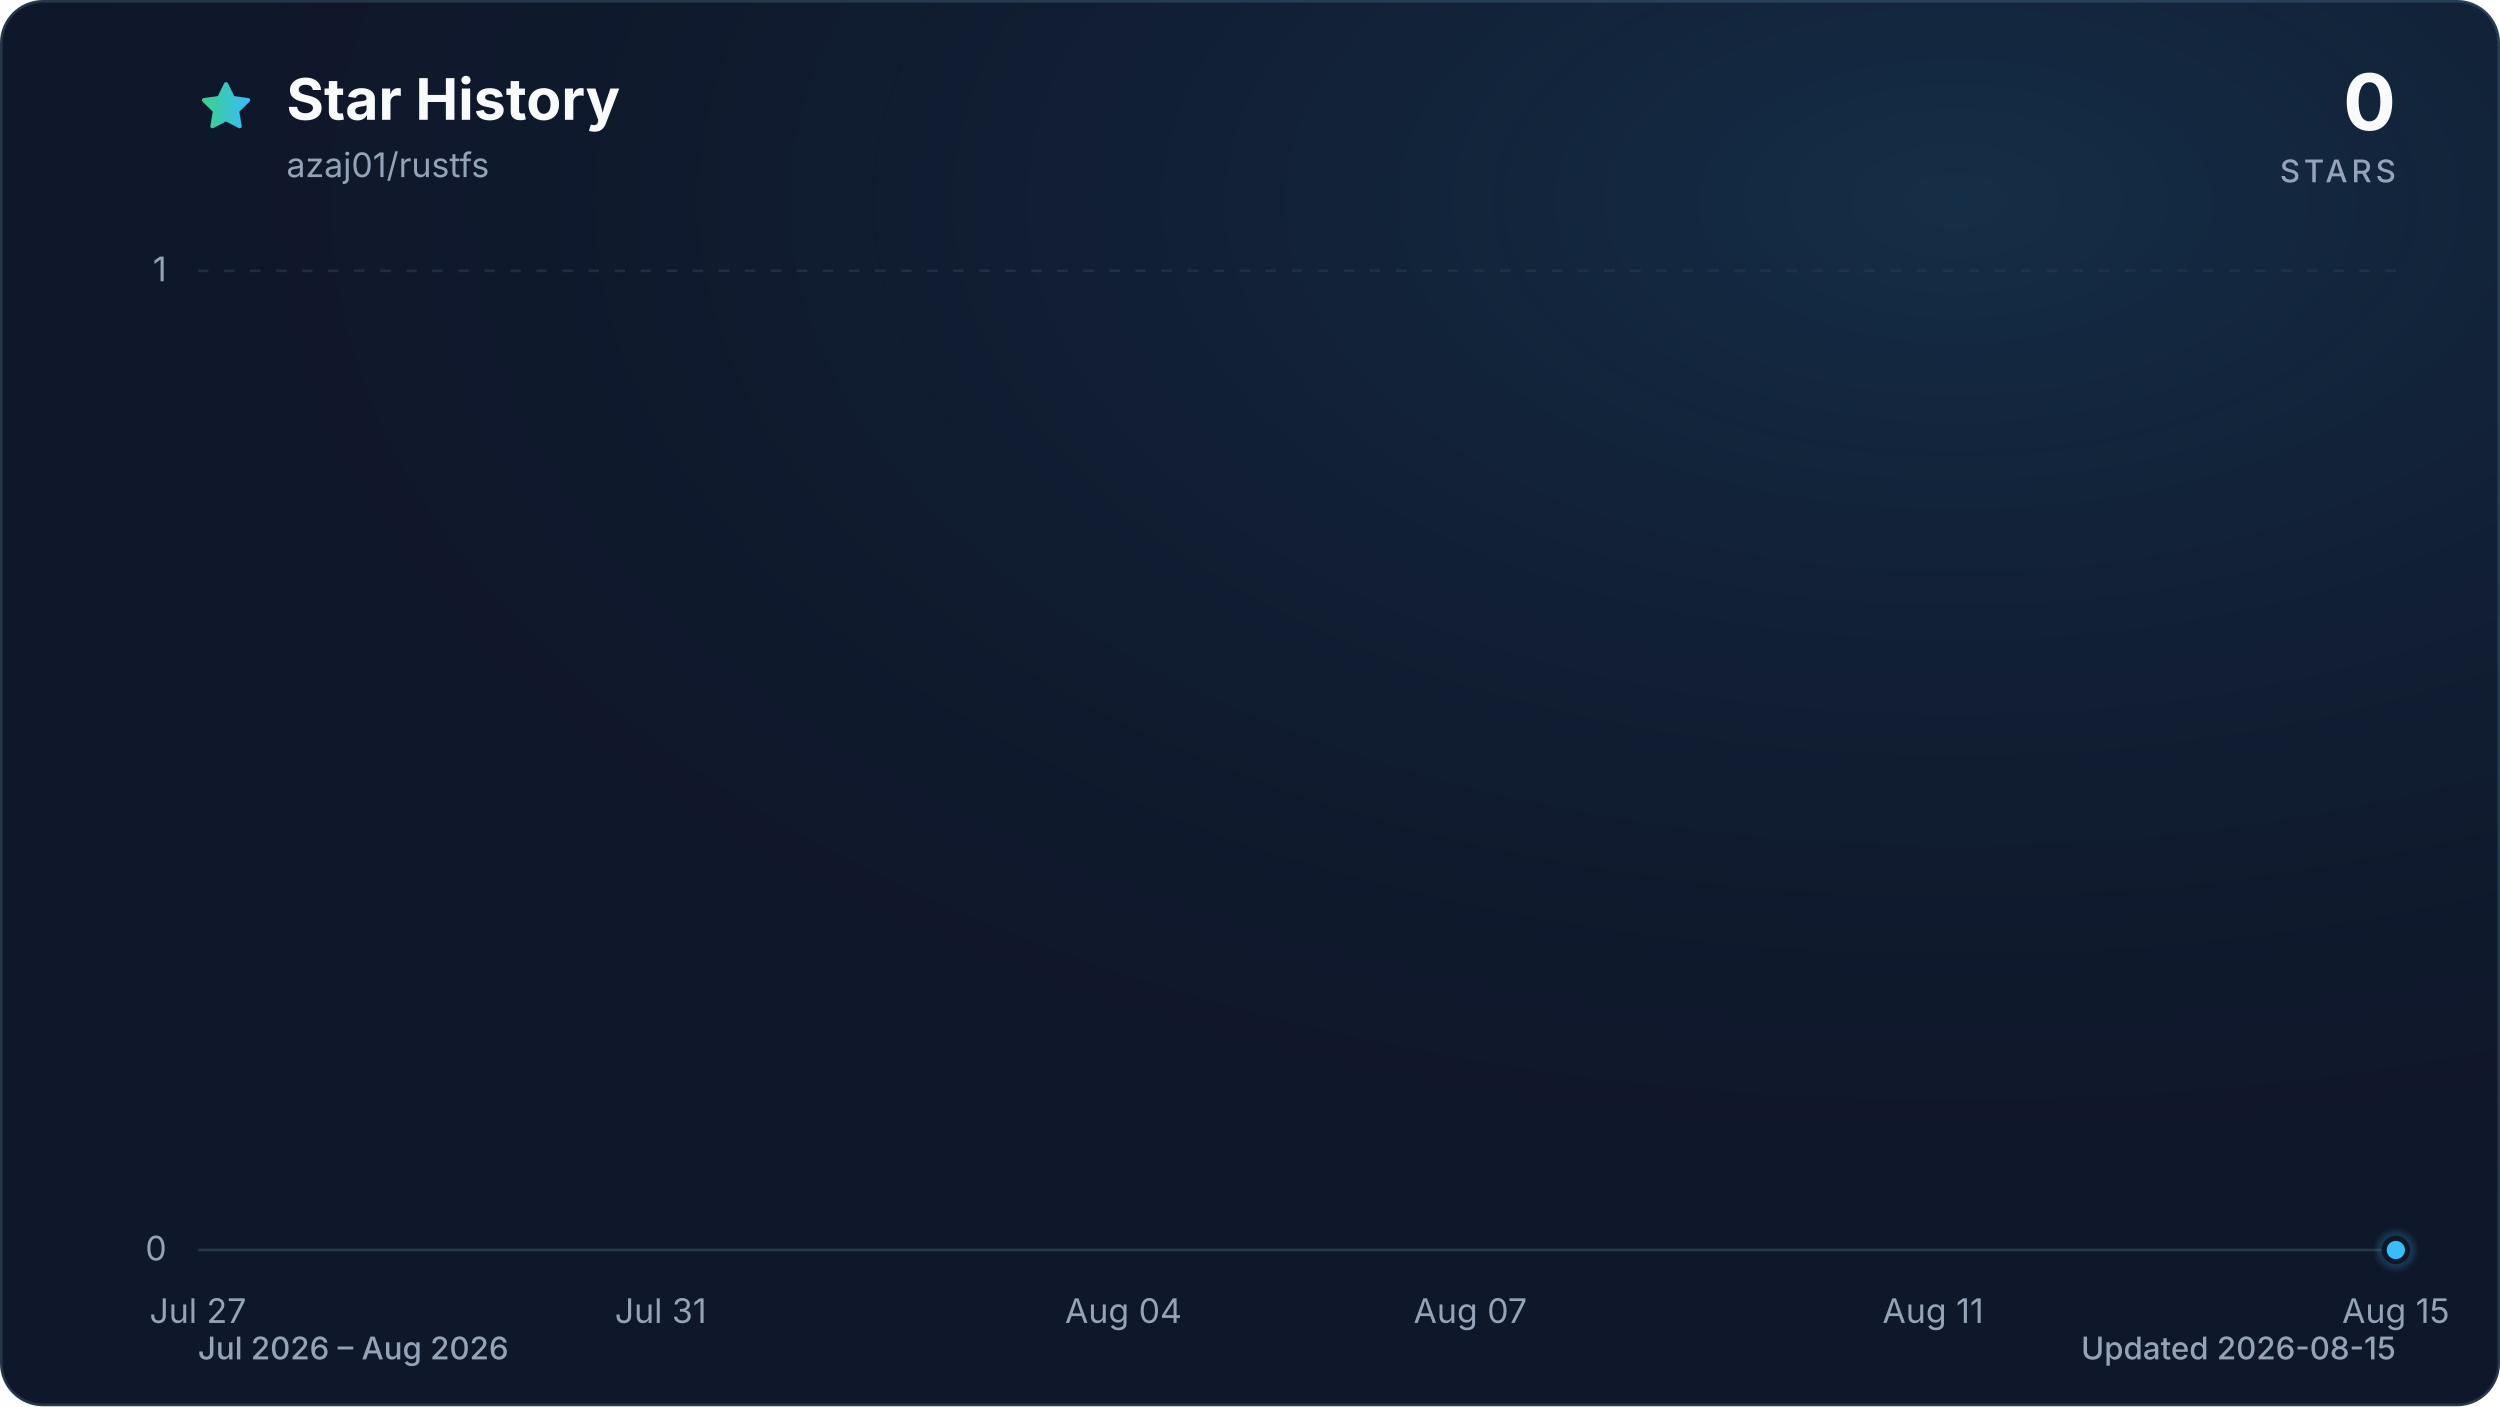
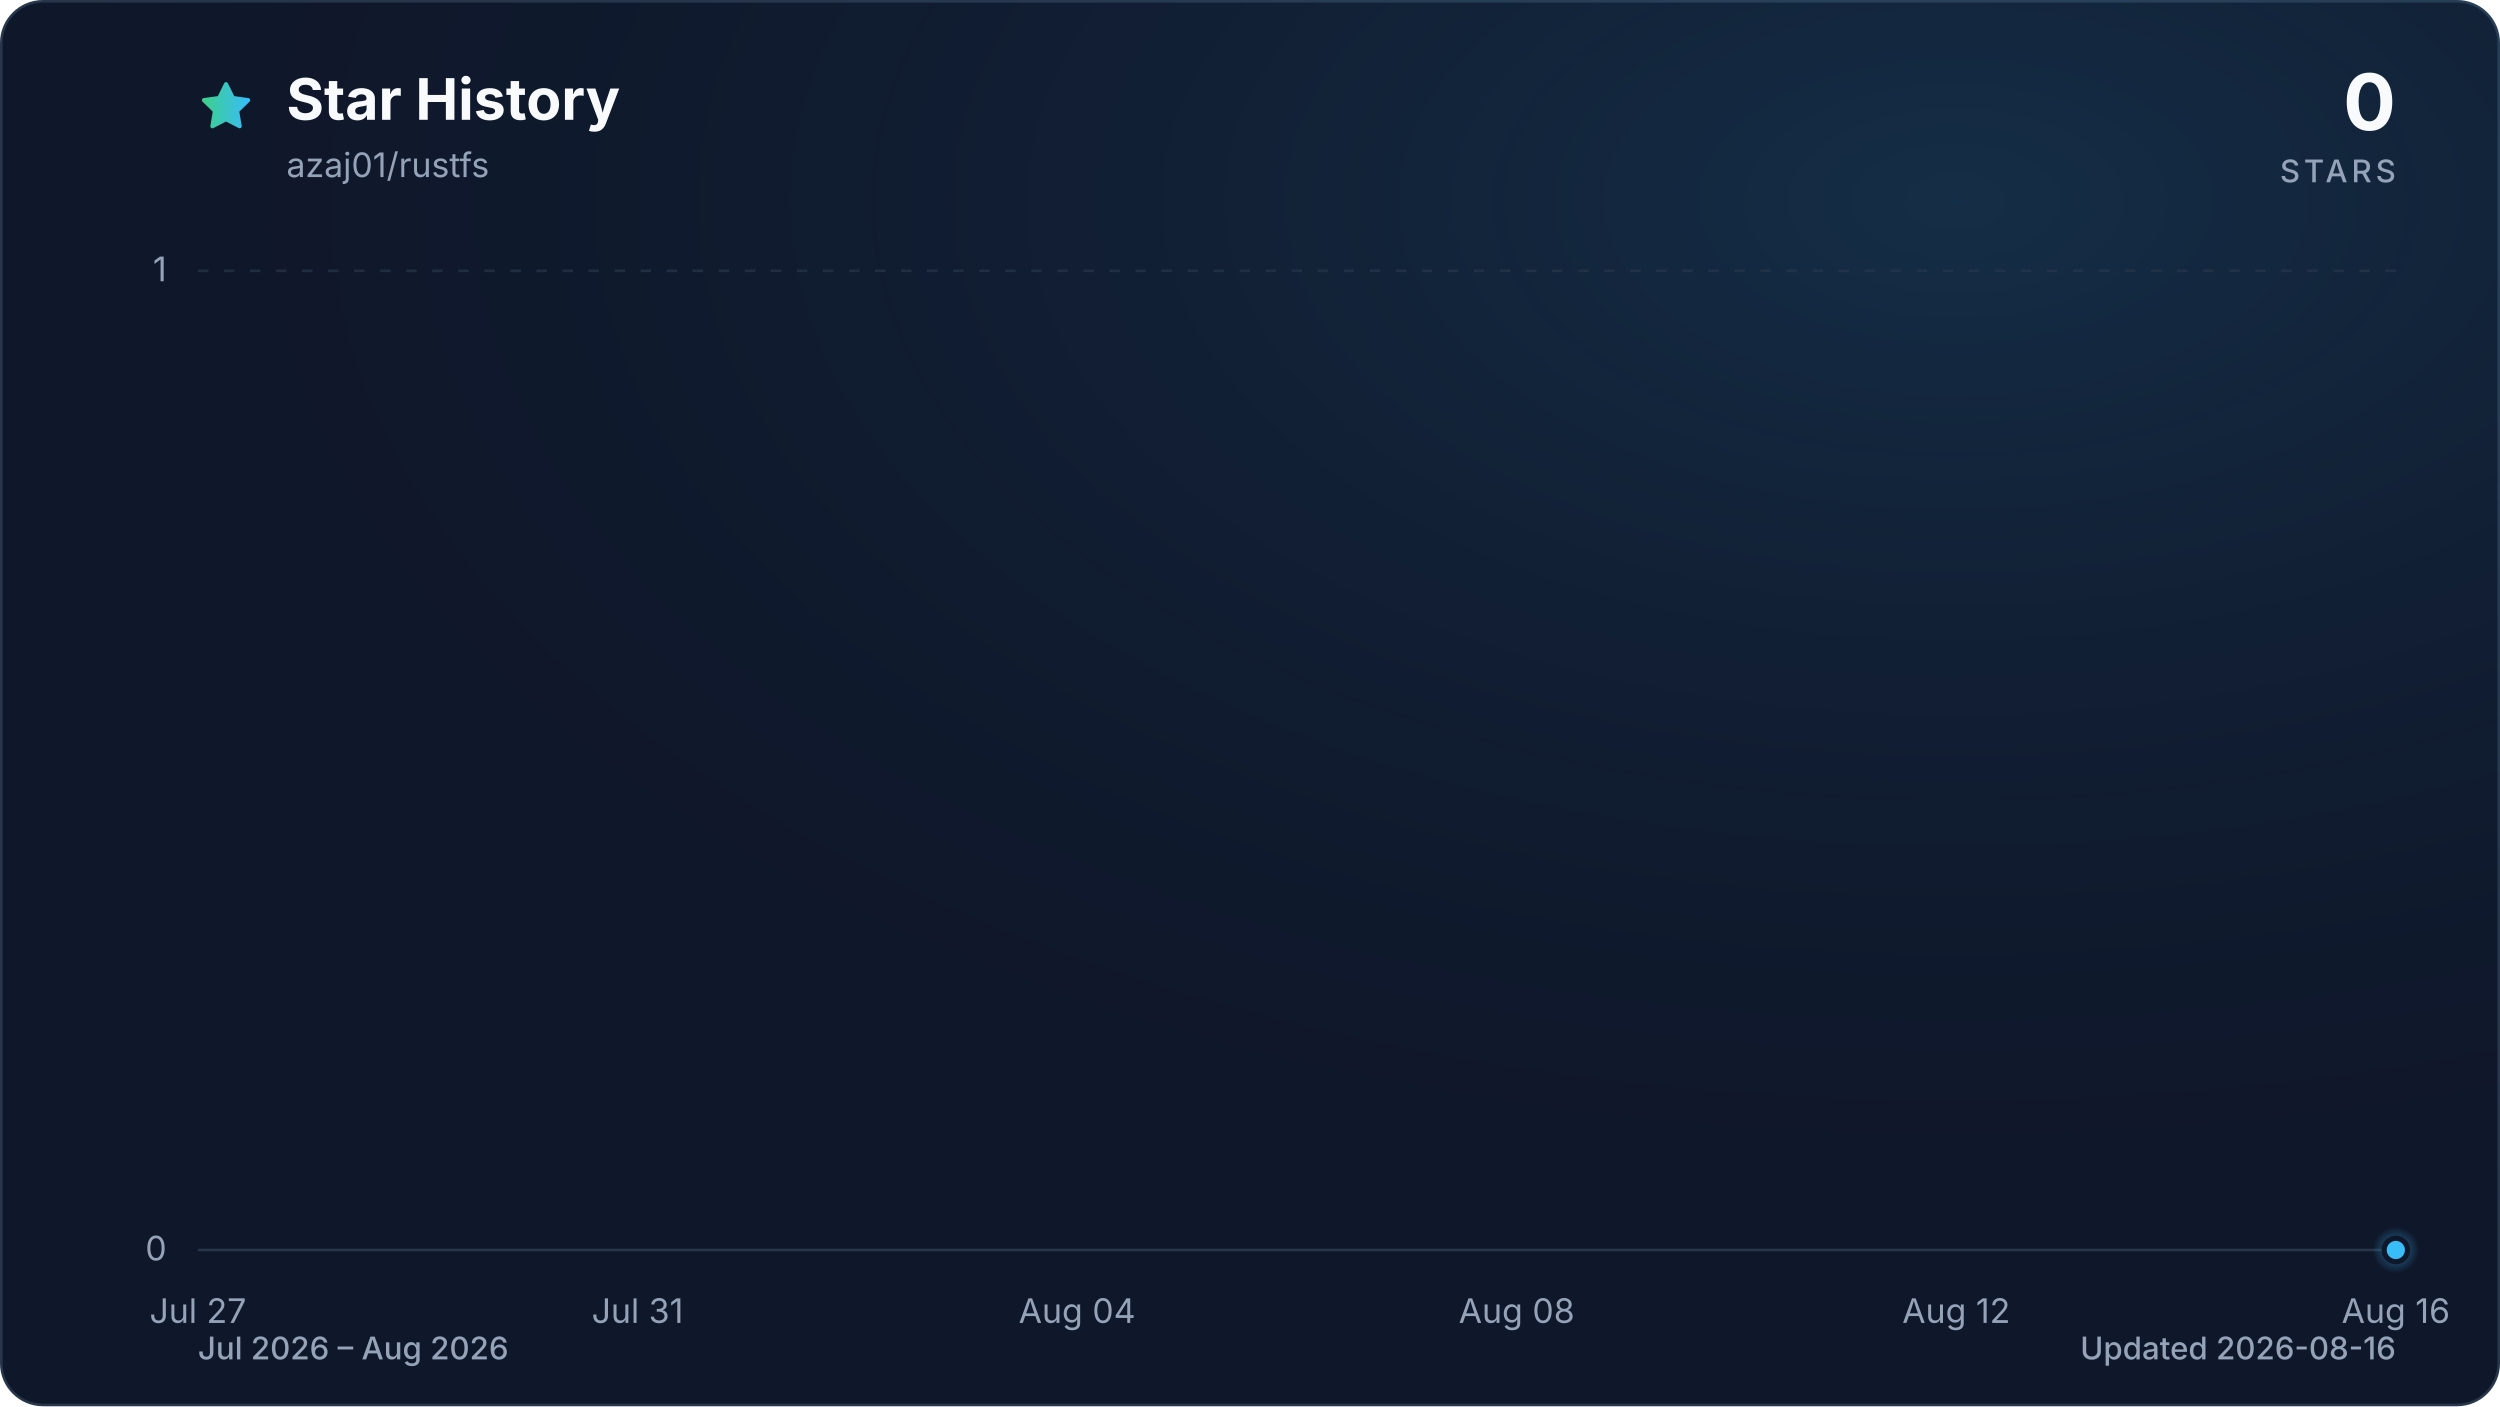
<svg xmlns="http://www.w3.org/2000/svg" viewBox="0 0 960 540" role="img" aria-labelledby="title description" data-style="gradient" data-variant="glow" data-animated="true">
  <defs>
    <linearGradient id="trend" x1="0" y1="0" x2="1" y2="0">
      <stop offset="0%" stop-color="#3ecf8e" />
      <stop offset="100%" stop-color="#38bdf8" />
    </linearGradient>
    <linearGradient id="area" x1="0" y1="0" x2="0" y2="1">
      <stop offset="0%" stop-color="#3ecf8e" stop-opacity="0.30" />
      <stop offset="55%" stop-color="#38bdf8" stop-opacity="0.10" />
      <stop offset="100%" stop-color="#38bdf8" stop-opacity="0.01" />
    </linearGradient>
    <radialGradient id="marker-halo" cx="50%" cy="50%" r="50%">
      <stop offset="0%" stop-color="#38bdf8" stop-opacity="0.55" />
      <stop offset="100%" stop-color="#38bdf8" stop-opacity="0" />
    </radialGradient>
    <radialGradient id="surface-glow" cx="78%" cy="14%" r="80%">
      <stop offset="0%" stop-color="#38bdf8" stop-opacity="0.14" />
      <stop offset="100%" stop-color="#0f172a" stop-opacity="0" />
    </radialGradient>
    <filter id="trend-glow" x="-20%" y="-20%" width="140%" height="140%">
      <feGaussianBlur stdDeviation="7" />
    </filter>
  </defs>
  <style>
.trend-enter{transform-box:fill-box;transform-origin:center;animation:trend-enter 520ms cubic-bezier(0.16,1,0.3,1)}
.marker-enter{transform-box:fill-box;transform-origin:center;animation:marker-enter 320ms cubic-bezier(0.16,1,0.3,1) 200ms both}
.marker-pulse{transform-box:fill-box;transform-origin:center;animation:marker-pulse 2.6s ease-out infinite}
@keyframes trend-enter{from{opacity:.35;transform:translateY(10px)}to{opacity:1;transform:translateY(0)}}
@keyframes marker-enter{from{opacity:0;transform:scale(.4)}to{opacity:1;transform:scale(1)}}
@keyframes marker-pulse{0%{opacity:.5;transform:scale(.7)}70%,100%{opacity:0;transform:scale(2.1)}}
@media (prefers-reduced-motion:reduce){.trend-enter,.marker-enter,.marker-pulse{animation:none!important}}
@media (prefers-reduced-motion:reduce){.marker-pulse{opacity:0}}
</style>
  <rect x="0.5" y="0.5" width="959" height="539" fill="#0f172a" stroke="#27364a" stroke-width="1" rx="16" />
  <rect width="960" height="540" fill="url(#surface-glow)" rx="16" />
  <path d="M12 2.6l2.9 5.9 6.5.9-4.7 4.6 1.1 6.5-5.8-3-5.8 3 1.1-6.5-4.7-4.6 6.5-.9L12 2.6Z" transform="translate(76 30) scale(.9)" fill="url(#trend)" stroke="url(#trend)" stroke-width="1.8" stroke-linejoin="round" aria-hidden="true" />
  <text x="110" y="46" fill="#f8fafc" font-family="ui-sans-serif, system-ui, -apple-system, BlinkMacSystemFont, 'Segoe UI', sans-serif" font-size="22" font-weight="700">Star History</text>
  <text x="110" y="68" fill="#94a3b8" font-family="ui-sans-serif, system-ui, -apple-system, BlinkMacSystemFont, 'Segoe UI', sans-serif" font-size="13">azaj01/rustfs</text>
  <text x="920" y="50" fill="#f8fafc" font-family="ui-sans-serif, system-ui, -apple-system, BlinkMacSystemFont, 'Segoe UI', sans-serif" font-size="30" font-weight="700" text-anchor="end">0</text>
  <text x="920" y="70" fill="#94a3b8" font-family="ui-sans-serif, system-ui, -apple-system, BlinkMacSystemFont, 'Segoe UI', sans-serif" font-size="12" font-weight="500" letter-spacing="1.5" text-anchor="end">STARS</text>
  <line x1="76" y1="480.0" x2="920" y2="480.0" stroke="#27364a" stroke-width="1" stroke-dasharray="0" opacity="1" />
  <text x="64" y="484.0" fill="#94a3b8" font-family="ui-sans-serif, system-ui, -apple-system, BlinkMacSystemFont, 'Segoe UI', sans-serif" font-size="13" text-anchor="end">0</text>
  <line x1="76" y1="104.0" x2="920" y2="104.0" stroke="#27364a" stroke-width="1" stroke-dasharray="4 6" opacity="0.7" />
  <text x="64" y="108.0" fill="#94a3b8" font-family="ui-sans-serif, system-ui, -apple-system, BlinkMacSystemFont, 'Segoe UI', sans-serif" font-size="13" text-anchor="end">1</text>
  <text x="76.0" y="508" fill="#94a3b8" font-family="ui-sans-serif, system-ui, -apple-system, BlinkMacSystemFont, 'Segoe UI', sans-serif" font-size="13" text-anchor="middle">Jul 27</text>
-   <text x="253.7" y="508" fill="#94a3b8" font-family="ui-sans-serif, system-ui, -apple-system, BlinkMacSystemFont, 'Segoe UI', sans-serif" font-size="13" text-anchor="middle">Jul 31</text>
-   <text x="431.4" y="508" fill="#94a3b8" font-family="ui-sans-serif, system-ui, -apple-system, BlinkMacSystemFont, 'Segoe UI', sans-serif" font-size="13" text-anchor="middle">Aug 04</text>
-   <text x="564.6" y="508" fill="#94a3b8" font-family="ui-sans-serif, system-ui, -apple-system, BlinkMacSystemFont, 'Segoe UI', sans-serif" font-size="13" text-anchor="middle">Aug 07</text>
-   <text x="742.3" y="508" fill="#94a3b8" font-family="ui-sans-serif, system-ui, -apple-system, BlinkMacSystemFont, 'Segoe UI', sans-serif" font-size="13" text-anchor="middle">Aug 11</text>
-   <text x="920.0" y="508" fill="#94a3b8" font-family="ui-sans-serif, system-ui, -apple-system, BlinkMacSystemFont, 'Segoe UI', sans-serif" font-size="13" text-anchor="middle">Aug 15</text>
+   <text x="244.8" y="508" fill="#94a3b8" font-family="ui-sans-serif, system-ui, -apple-system, BlinkMacSystemFont, 'Segoe UI', sans-serif" font-size="13" text-anchor="middle">Jul 31</text>
+   <text x="413.6" y="508" fill="#94a3b8" font-family="ui-sans-serif, system-ui, -apple-system, BlinkMacSystemFont, 'Segoe UI', sans-serif" font-size="13" text-anchor="middle">Aug 04</text>
+   <text x="582.4" y="508" fill="#94a3b8" font-family="ui-sans-serif, system-ui, -apple-system, BlinkMacSystemFont, 'Segoe UI', sans-serif" font-size="13" text-anchor="middle">Aug 08</text>
+   <text x="751.2" y="508" fill="#94a3b8" font-family="ui-sans-serif, system-ui, -apple-system, BlinkMacSystemFont, 'Segoe UI', sans-serif" font-size="13" text-anchor="middle">Aug 12</text>
+   <text x="920.0" y="508" fill="#94a3b8" font-family="ui-sans-serif, system-ui, -apple-system, BlinkMacSystemFont, 'Segoe UI', sans-serif" font-size="13" text-anchor="middle">Aug 16</text>
  <g class="trend-enter">
-     <path d="M 76.0 480.0 C 90.8 480.0, 105.6 480.0, 120.4 480.0 C 135.2 480.0, 150.0 480.0, 164.8 480.0 C 179.6 480.0, 194.5 480.0, 209.3 480.0 C 224.1 480.0, 238.9 480.0, 253.7 480.0 C 268.5 480.0, 283.3 480.0, 298.1 480.0 C 312.9 480.0, 327.7 480.0, 342.5 480.0 C 357.3 480.0, 372.1 480.0, 386.9 480.0 C 401.8 480.0, 416.6 480.0, 431.4 480.0 C 446.2 480.0, 461.0 480.0, 475.8 480.0 C 490.6 480.0, 505.4 480.0, 520.2 480.0 C 535.0 480.0, 549.8 480.0, 564.6 480.0 C 579.4 480.0, 594.2 480.0, 609.1 480.0 C 623.9 480.0, 638.7 480.0, 653.5 480.0 C 668.3 480.0, 683.1 480.0, 697.9 480.0 C 712.7 480.0, 727.5 480.0, 742.3 480.0 C 757.1 480.0, 771.9 480.0, 786.7 480.0 C 801.5 480.0, 816.4 480.0, 831.2 480.0 C 846.0 480.0, 860.8 480.0, 875.6 480.0 C 890.4 480.0, 905.2 480.0, 920.0 480.0 L 920.0 480.0 L 76.0 480.0 Z" fill="url(#area)" />
-     <path d="M 76.0 480.0 C 90.8 480.0, 105.6 480.0, 120.4 480.0 C 135.2 480.0, 150.0 480.0, 164.8 480.0 C 179.6 480.0, 194.5 480.0, 209.3 480.0 C 224.1 480.0, 238.9 480.0, 253.7 480.0 C 268.5 480.0, 283.3 480.0, 298.1 480.0 C 312.9 480.0, 327.7 480.0, 342.5 480.0 C 357.3 480.0, 372.1 480.0, 386.9 480.0 C 401.8 480.0, 416.6 480.0, 431.4 480.0 C 446.2 480.0, 461.0 480.0, 475.8 480.0 C 490.6 480.0, 505.4 480.0, 520.2 480.0 C 535.0 480.0, 549.8 480.0, 564.6 480.0 C 579.4 480.0, 594.2 480.0, 609.1 480.0 C 623.9 480.0, 638.7 480.0, 653.5 480.0 C 668.3 480.0, 683.1 480.0, 697.9 480.0 C 712.7 480.0, 727.5 480.0, 742.3 480.0 C 757.1 480.0, 771.9 480.0, 786.7 480.0 C 801.5 480.0, 816.4 480.0, 831.2 480.0 C 846.0 480.0, 860.8 480.0, 875.6 480.0 C 890.4 480.0, 905.2 480.0, 920.0 480.0" fill="none" stroke="url(#trend)" stroke-width="12" stroke-linecap="round" stroke-linejoin="round" opacity="0.16" filter="url(#trend-glow)" />
-     <path d="M 76.0 480.0 C 90.8 480.0, 105.6 480.0, 120.4 480.0 C 135.2 480.0, 150.0 480.0, 164.8 480.0 C 179.6 480.0, 194.5 480.0, 209.3 480.0 C 224.1 480.0, 238.9 480.0, 253.7 480.0 C 268.5 480.0, 283.3 480.0, 298.1 480.0 C 312.9 480.0, 327.7 480.0, 342.5 480.0 C 357.3 480.0, 372.1 480.0, 386.9 480.0 C 401.8 480.0, 416.6 480.0, 431.4 480.0 C 446.2 480.0, 461.0 480.0, 475.8 480.0 C 490.6 480.0, 505.4 480.0, 520.2 480.0 C 535.0 480.0, 549.8 480.0, 564.6 480.0 C 579.4 480.0, 594.2 480.0, 609.1 480.0 C 623.9 480.0, 638.7 480.0, 653.5 480.0 C 668.3 480.0, 683.1 480.0, 697.9 480.0 C 712.7 480.0, 727.5 480.0, 742.3 480.0 C 757.1 480.0, 771.9 480.0, 786.7 480.0 C 801.5 480.0, 816.4 480.0, 831.2 480.0 C 846.0 480.0, 860.8 480.0, 875.6 480.0 C 890.4 480.0, 905.2 480.0, 920.0 480.0" fill="none" stroke="url(#trend)" stroke-width="3" stroke-linecap="round" stroke-linejoin="round" />
+     <path d="M 76.0 480.0 C 90.1 480.0, 104.1 480.0, 118.2 480.0 C 132.3 480.0, 146.3 480.0, 160.4 480.0 C 174.5 480.0, 188.5 480.0, 202.6 480.0 C 216.7 480.0, 230.7 480.0, 244.8 480.0 C 258.9 480.0, 272.9 480.0, 287.0 480.0 C 301.1 480.0, 315.1 480.0, 329.2 480.0 C 343.3 480.0, 357.3 480.0, 371.4 480.0 C 385.5 480.0, 399.5 480.0, 413.6 480.0 C 427.7 480.0, 441.7 480.0, 455.8 480.0 C 469.9 480.0, 483.9 480.0, 498.0 480.0 C 512.1 480.0, 526.1 480.0, 540.2 480.0 C 554.3 480.0, 568.3 480.0, 582.4 480.0 C 596.5 480.0, 610.5 480.0, 624.6 480.0 C 638.7 480.0, 652.7 480.0, 666.8 480.0 C 680.9 480.0, 694.9 480.0, 709.0 480.0 C 723.1 480.0, 737.1 480.0, 751.2 480.0 C 765.3 480.0, 779.3 480.0, 793.4 480.0 C 807.5 480.0, 821.5 480.0, 835.6 480.0 C 849.7 480.0, 863.7 480.0, 877.8 480.0 C 891.9 480.0, 905.9 480.0, 920.0 480.0 L 920.0 480.0 L 76.0 480.0 Z" fill="url(#area)" />
+     <path d="M 76.0 480.0 C 90.1 480.0, 104.1 480.0, 118.2 480.0 C 132.3 480.0, 146.3 480.0, 160.4 480.0 C 174.5 480.0, 188.5 480.0, 202.6 480.0 C 216.7 480.0, 230.7 480.0, 244.8 480.0 C 258.9 480.0, 272.9 480.0, 287.0 480.0 C 301.1 480.0, 315.1 480.0, 329.2 480.0 C 343.3 480.0, 357.3 480.0, 371.4 480.0 C 385.5 480.0, 399.5 480.0, 413.6 480.0 C 427.7 480.0, 441.7 480.0, 455.8 480.0 C 469.9 480.0, 483.9 480.0, 498.0 480.0 C 512.1 480.0, 526.1 480.0, 540.2 480.0 C 554.3 480.0, 568.3 480.0, 582.4 480.0 C 596.5 480.0, 610.5 480.0, 624.6 480.0 C 638.7 480.0, 652.7 480.0, 666.8 480.0 C 680.9 480.0, 694.9 480.0, 709.0 480.0 C 723.1 480.0, 737.1 480.0, 751.2 480.0 C 765.3 480.0, 779.3 480.0, 793.4 480.0 C 807.5 480.0, 821.5 480.0, 835.6 480.0 C 849.7 480.0, 863.7 480.0, 877.8 480.0 C 891.9 480.0, 905.9 480.0, 920.0 480.0" fill="none" stroke="url(#trend)" stroke-width="12" stroke-linecap="round" stroke-linejoin="round" opacity="0.16" filter="url(#trend-glow)" />
+     <path d="M 76.0 480.0 C 90.1 480.0, 104.1 480.0, 118.2 480.0 C 132.3 480.0, 146.3 480.0, 160.4 480.0 C 174.5 480.0, 188.5 480.0, 202.6 480.0 C 216.7 480.0, 230.7 480.0, 244.8 480.0 C 258.9 480.0, 272.9 480.0, 287.0 480.0 C 301.1 480.0, 315.1 480.0, 329.2 480.0 C 343.3 480.0, 357.3 480.0, 371.4 480.0 C 385.5 480.0, 399.5 480.0, 413.6 480.0 C 427.7 480.0, 441.7 480.0, 455.8 480.0 C 469.9 480.0, 483.9 480.0, 498.0 480.0 C 512.1 480.0, 526.1 480.0, 540.2 480.0 C 554.3 480.0, 568.3 480.0, 582.4 480.0 C 596.5 480.0, 610.5 480.0, 624.6 480.0 C 638.7 480.0, 652.7 480.0, 666.8 480.0 C 680.9 480.0, 694.9 480.0, 709.0 480.0 C 723.1 480.0, 737.1 480.0, 751.2 480.0 C 765.3 480.0, 779.3 480.0, 793.4 480.0 C 807.5 480.0, 821.5 480.0, 835.6 480.0 C 849.7 480.0, 863.7 480.0, 877.8 480.0 C 891.9 480.0, 905.9 480.0, 920.0 480.0" fill="none" stroke="url(#trend)" stroke-width="3" stroke-linecap="round" stroke-linejoin="round" />
  </g>
  <g class="marker-enter">
    <circle class="marker-pulse" cx="920.0" cy="480.0" r="9" fill="url(#marker-halo)" />
    <circle cx="920.0" cy="480.0" r="4.5" fill="#38bdf8" stroke="#0f172a" stroke-width="2" />
  </g>
  <text x="76" y="522" fill="#94a3b8" font-family="ui-sans-serif, system-ui, -apple-system, BlinkMacSystemFont, 'Segoe UI', sans-serif" font-size="12" font-weight="500">Jul 2026 – Aug 2026</text>
-   <text x="920" y="522" fill="#94a3b8" font-family="ui-sans-serif, system-ui, -apple-system, BlinkMacSystemFont, 'Segoe UI', sans-serif" font-size="12" font-weight="500" text-anchor="end">Updated 2026-08-15</text>
+   <text x="920" y="522" fill="#94a3b8" font-family="ui-sans-serif, system-ui, -apple-system, BlinkMacSystemFont, 'Segoe UI', sans-serif" font-size="12" font-weight="500" text-anchor="end">Updated 2026-08-16</text>
</svg>
